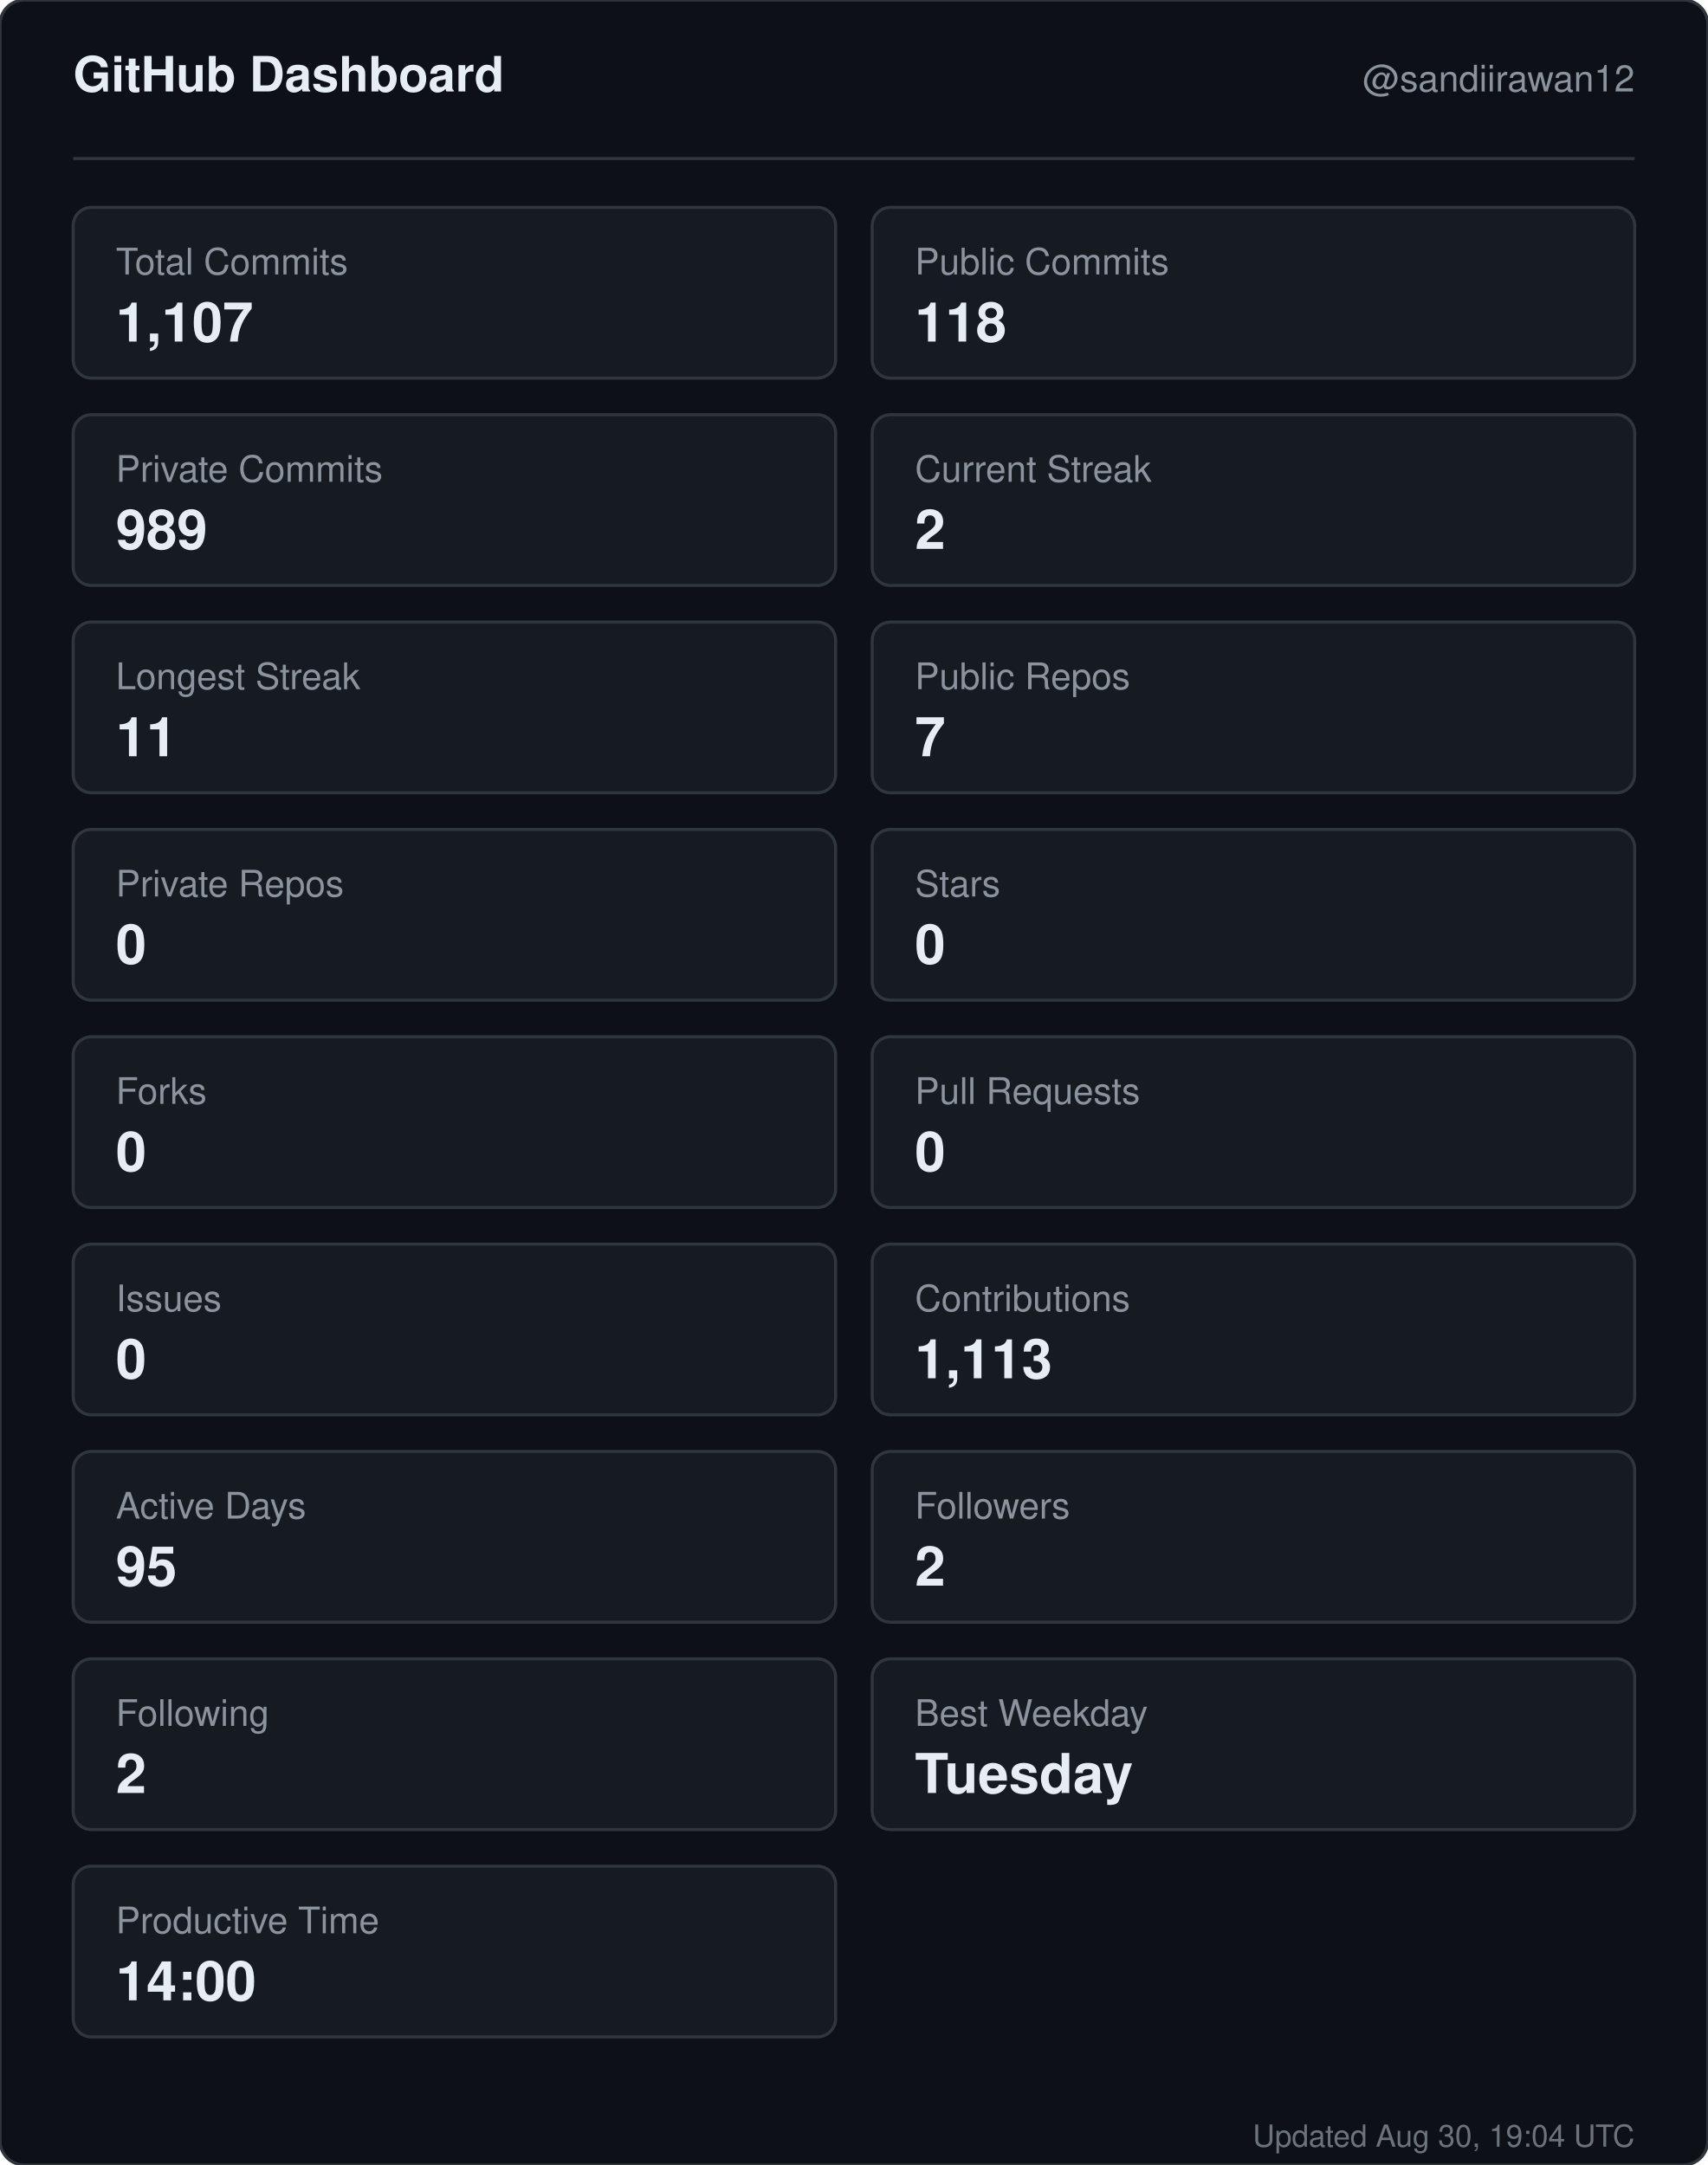
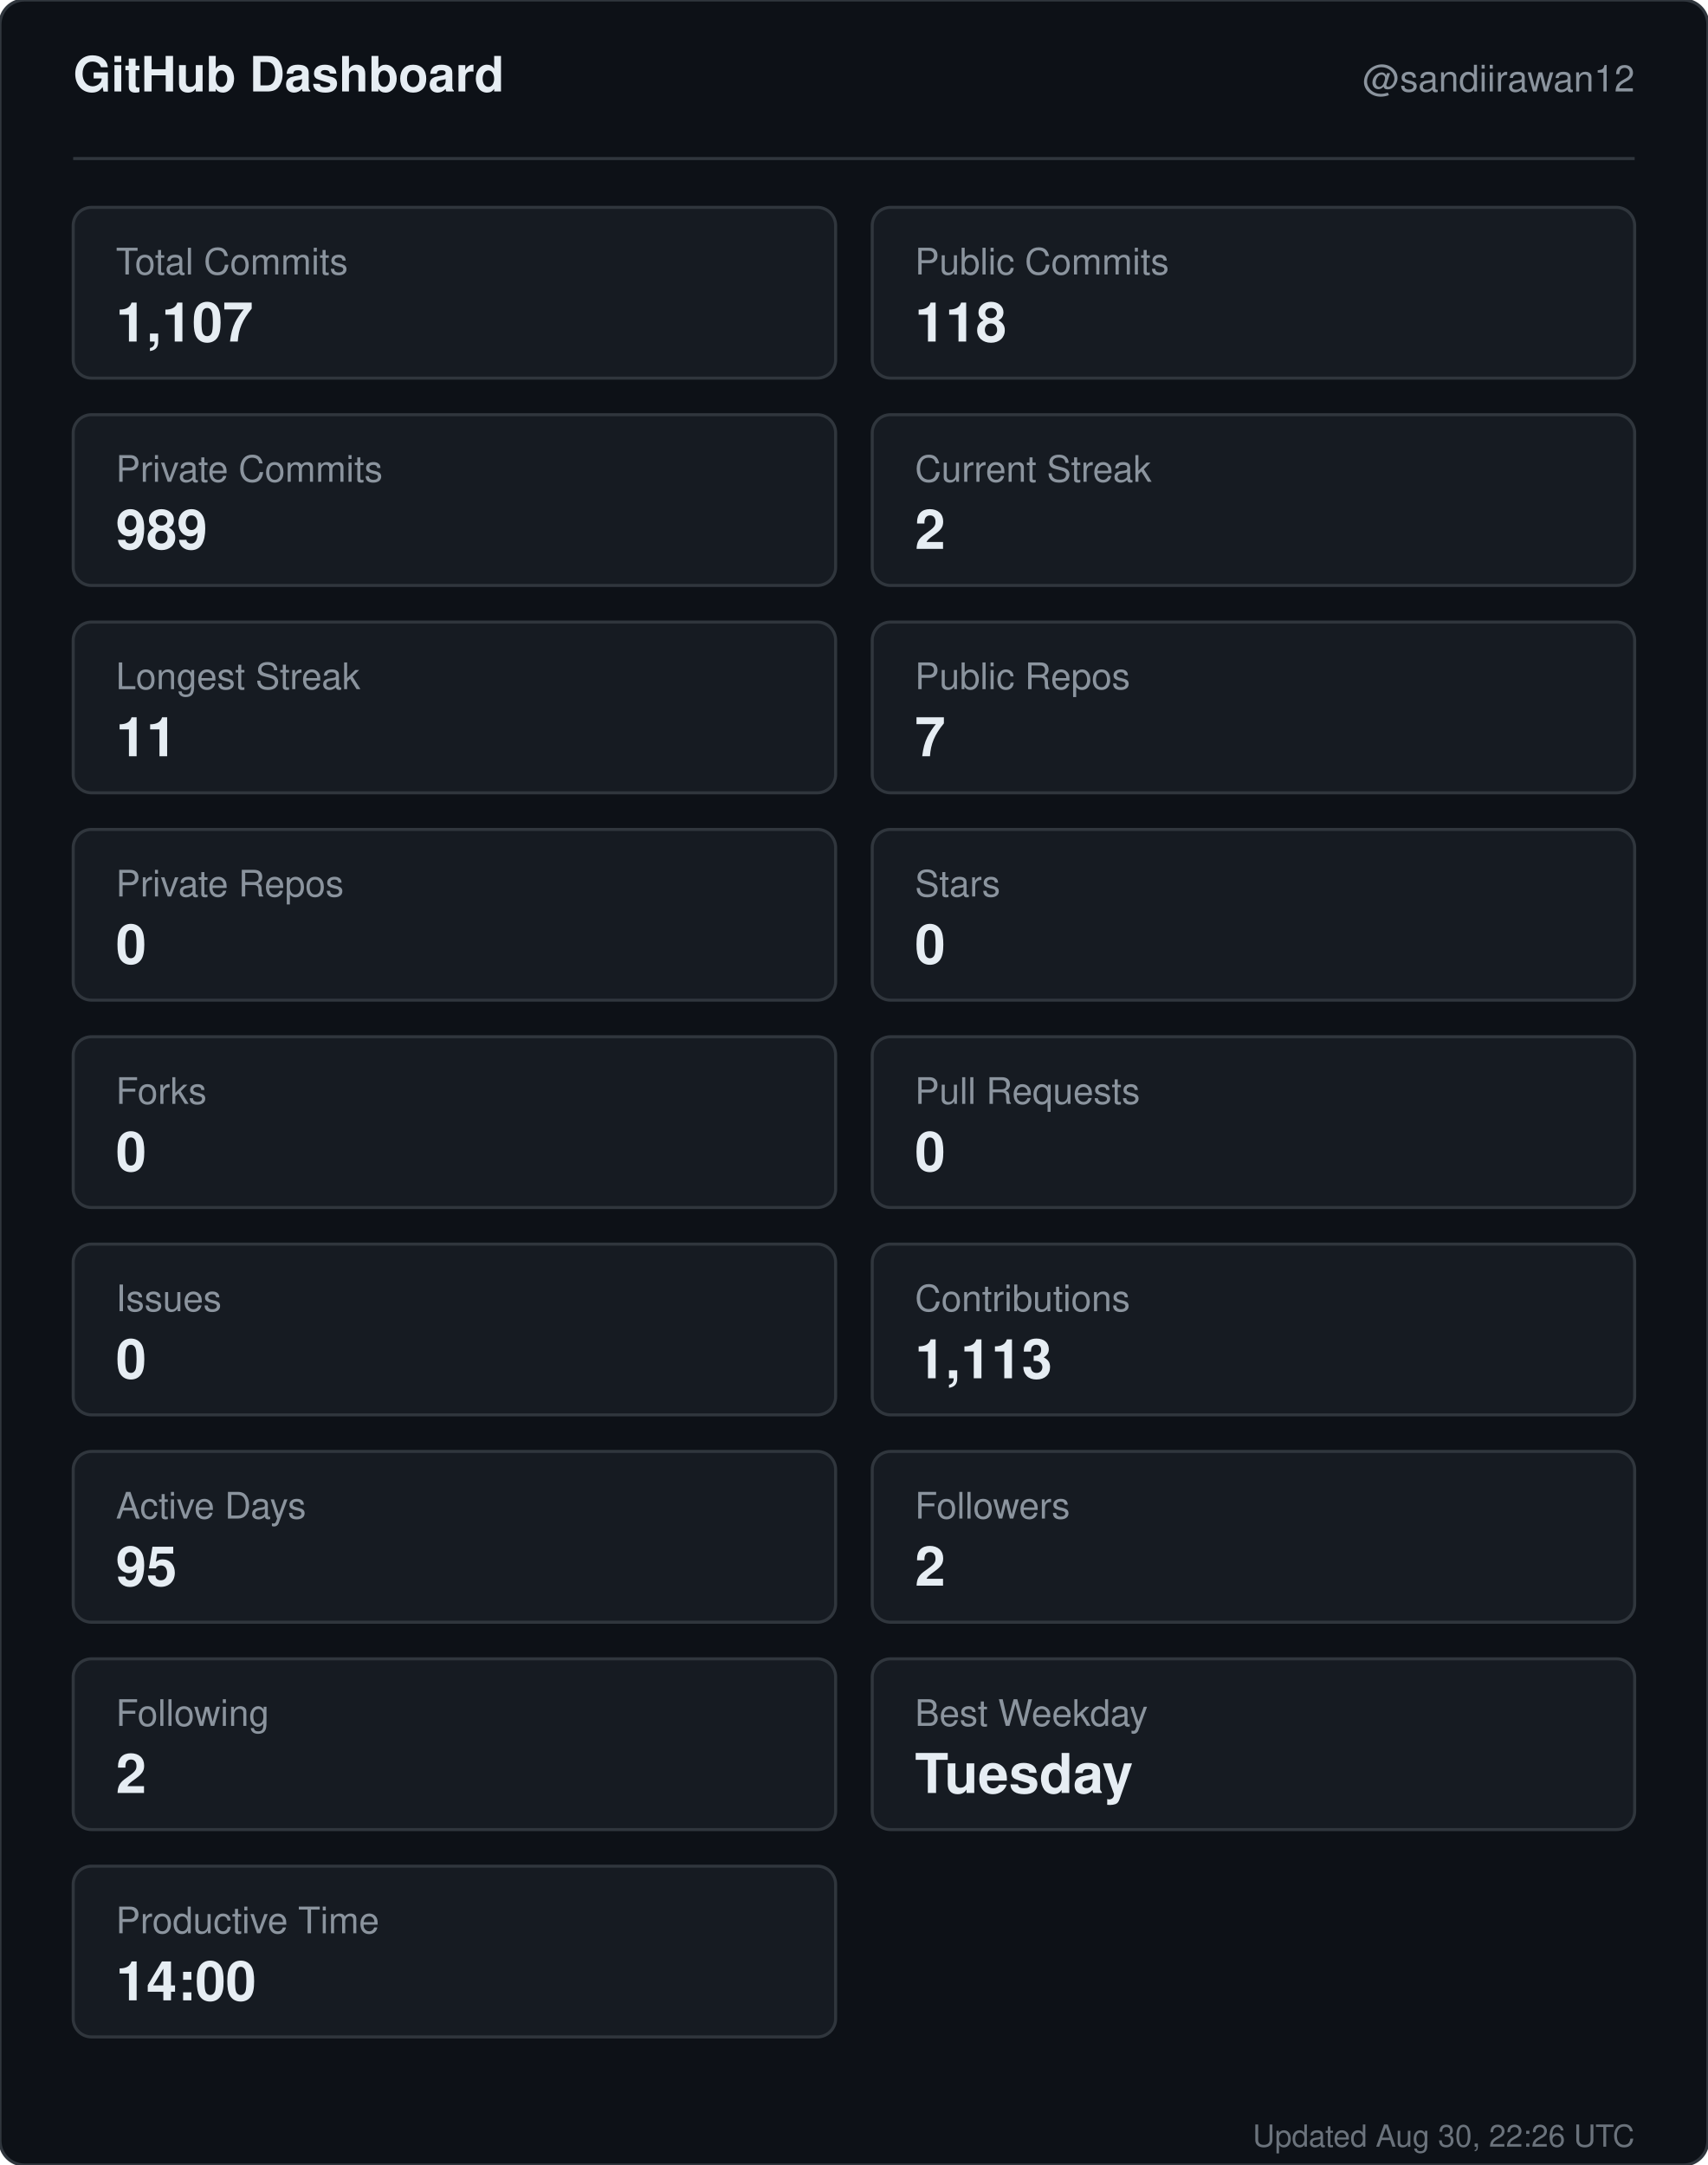
<svg xmlns="http://www.w3.org/2000/svg" width="560" height="710" viewBox="0 0 560 710" role="img" aria-label="GitHub dashboard for sandiirawan12">
  <rect width="560" height="710" rx="8" fill="#0d1117" stroke="#30363d" />
  <g font-family="-apple-system, BlinkMacSystemFont, Segoe UI, Helvetica, Arial, sans-serif">
    <text x="24" y="30" fill="#e6edf3" font-size="16" font-weight="700">GitHub Dashboard</text>
    <text x="536" y="30" fill="#8b949e" font-size="12" text-anchor="end">@sandiirawan12</text>
    <line x1="24" y1="52" x2="536" y2="52" stroke="#30363d" />
    <rect x="24" y="68" width="250" height="56" rx="6" fill="#161b22" stroke="#30363d" />
    <text x="38" y="90" fill="#8b949e" font-size="12">Total Commits</text>
    <text x="38" y="112" fill="#e6edf3" font-size="18" font-weight="700">1,107</text>
    <rect x="286" y="68" width="250" height="56" rx="6" fill="#161b22" stroke="#30363d" />
    <text x="300" y="90" fill="#8b949e" font-size="12">Public Commits</text>
    <text x="300" y="112" fill="#e6edf3" font-size="18" font-weight="700">118</text>
    <rect x="24" y="136" width="250" height="56" rx="6" fill="#161b22" stroke="#30363d" />
    <text x="38" y="158" fill="#8b949e" font-size="12">Private Commits</text>
    <text x="38" y="180" fill="#e6edf3" font-size="18" font-weight="700">989</text>
    <rect x="286" y="136" width="250" height="56" rx="6" fill="#161b22" stroke="#30363d" />
    <text x="300" y="158" fill="#8b949e" font-size="12">Current Streak</text>
    <text x="300" y="180" fill="#e6edf3" font-size="18" font-weight="700">2</text>
    <rect x="24" y="204" width="250" height="56" rx="6" fill="#161b22" stroke="#30363d" />
    <text x="38" y="226" fill="#8b949e" font-size="12">Longest Streak</text>
    <text x="38" y="248" fill="#e6edf3" font-size="18" font-weight="700">11</text>
    <rect x="286" y="204" width="250" height="56" rx="6" fill="#161b22" stroke="#30363d" />
    <text x="300" y="226" fill="#8b949e" font-size="12">Public Repos</text>
    <text x="300" y="248" fill="#e6edf3" font-size="18" font-weight="700">7</text>
    <rect x="24" y="272" width="250" height="56" rx="6" fill="#161b22" stroke="#30363d" />
    <text x="38" y="294" fill="#8b949e" font-size="12">Private Repos</text>
    <text x="38" y="316" fill="#e6edf3" font-size="18" font-weight="700">0</text>
    <rect x="286" y="272" width="250" height="56" rx="6" fill="#161b22" stroke="#30363d" />
    <text x="300" y="294" fill="#8b949e" font-size="12">Stars</text>
    <text x="300" y="316" fill="#e6edf3" font-size="18" font-weight="700">0</text>
    <rect x="24" y="340" width="250" height="56" rx="6" fill="#161b22" stroke="#30363d" />
    <text x="38" y="362" fill="#8b949e" font-size="12">Forks</text>
    <text x="38" y="384" fill="#e6edf3" font-size="18" font-weight="700">0</text>
    <rect x="286" y="340" width="250" height="56" rx="6" fill="#161b22" stroke="#30363d" />
    <text x="300" y="362" fill="#8b949e" font-size="12">Pull Requests</text>
    <text x="300" y="384" fill="#e6edf3" font-size="18" font-weight="700">0</text>
    <rect x="24" y="408" width="250" height="56" rx="6" fill="#161b22" stroke="#30363d" />
    <text x="38" y="430" fill="#8b949e" font-size="12">Issues</text>
    <text x="38" y="452" fill="#e6edf3" font-size="18" font-weight="700">0</text>
    <rect x="286" y="408" width="250" height="56" rx="6" fill="#161b22" stroke="#30363d" />
    <text x="300" y="430" fill="#8b949e" font-size="12">Contributions</text>
    <text x="300" y="452" fill="#e6edf3" font-size="18" font-weight="700">1,113</text>
    <rect x="24" y="476" width="250" height="56" rx="6" fill="#161b22" stroke="#30363d" />
    <text x="38" y="498" fill="#8b949e" font-size="12">Active Days</text>
    <text x="38" y="520" fill="#e6edf3" font-size="18" font-weight="700">95</text>
    <rect x="286" y="476" width="250" height="56" rx="6" fill="#161b22" stroke="#30363d" />
    <text x="300" y="498" fill="#8b949e" font-size="12">Followers</text>
    <text x="300" y="520" fill="#e6edf3" font-size="18" font-weight="700">2</text>
    <rect x="24" y="544" width="250" height="56" rx="6" fill="#161b22" stroke="#30363d" />
    <text x="38" y="566" fill="#8b949e" font-size="12">Following</text>
    <text x="38" y="588" fill="#e6edf3" font-size="18" font-weight="700">2</text>
    <rect x="286" y="544" width="250" height="56" rx="6" fill="#161b22" stroke="#30363d" />
    <text x="300" y="566" fill="#8b949e" font-size="12">Best Weekday</text>
    <text x="300" y="588" fill="#e6edf3" font-size="18" font-weight="700">Tuesday</text>
    <rect x="24" y="612" width="250" height="56" rx="6" fill="#161b22" stroke="#30363d" />
    <text x="38" y="634" fill="#8b949e" font-size="12">Productive Time</text>
    <text x="38" y="656" fill="#e6edf3" font-size="18" font-weight="700">14:00</text>
-     <text x="536" y="704" fill="#8b949e" font-size="10" text-anchor="end" opacity="0.75">Updated Aug 30, 19:04 UTC</text>
+     <text x="536" y="704" fill="#8b949e" font-size="10" text-anchor="end" opacity="0.75">Updated Aug 30, 22:26 UTC</text>
  </g>
</svg>
